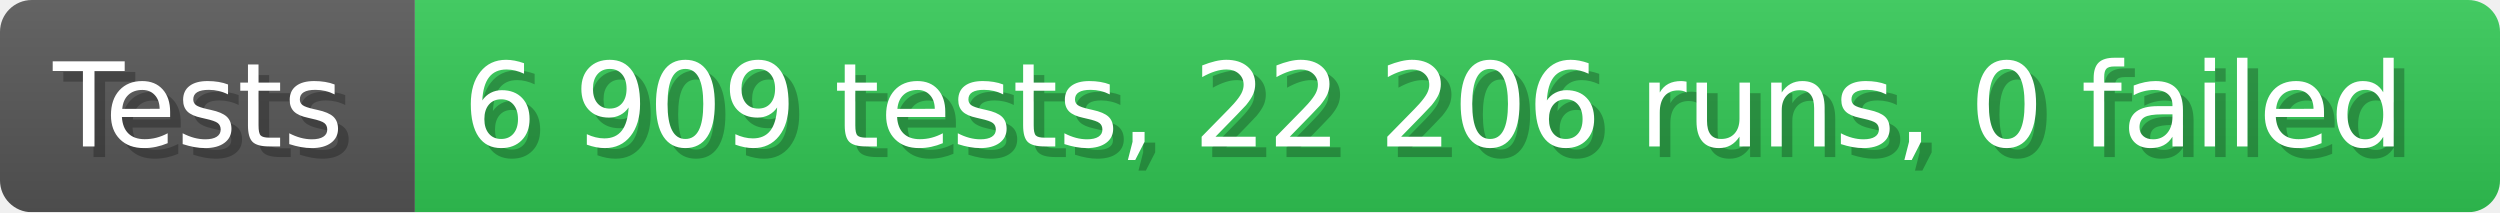
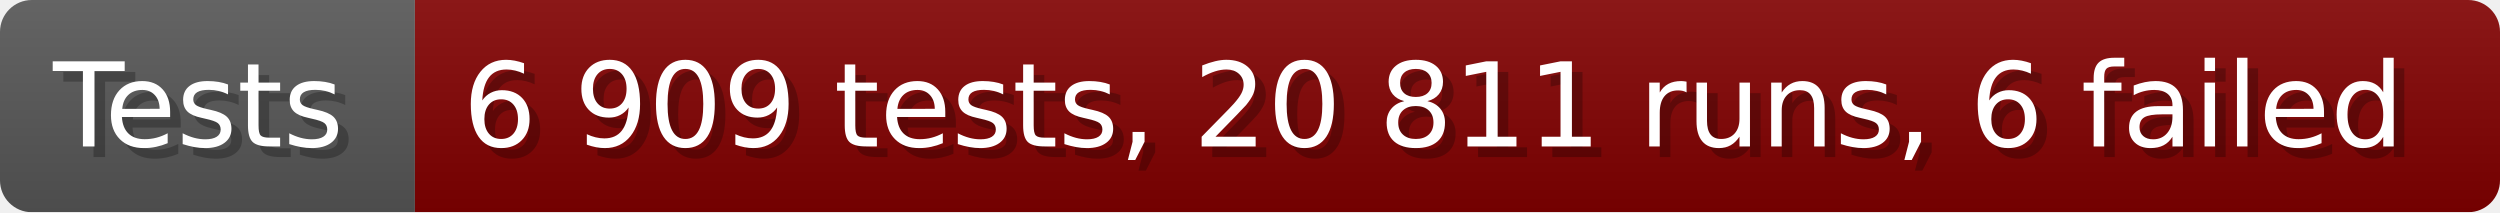
- <svg xmlns="http://www.w3.org/2000/svg" width="235.6" height="20" viewBox="0 0 2356 200" role="img" aria-label="Tests: 6 909 tests, 22 206 runs, 0 failed">
+ <svg xmlns="http://www.w3.org/2000/svg" width="235.6" height="20" viewBox="0 0 2356 200" role="img" aria-label="Tests: 6 909 tests, 20 811 runs, 6 failed">
  <linearGradient id="a" x2="0" y2="100%">
    <stop offset="0" stop-opacity=".1" stop-color="#EEE" />
    <stop offset="1" stop-opacity=".1" />
  </linearGradient>
  <mask id="m">
    <rect width="2356" height="200" rx="30" fill="#FFF" />
  </mask>
  <g mask="url(#m)">
    <rect width="391" height="200" fill="#555" />
-     <rect width="1965" height="200" fill="#31c653" x="391" />
+     <rect width="1965" height="200" fill="#800000" x="391" />
    <rect width="2356" height="200" fill="url(#a)" />
  </g>
  <g aria-hidden="true" fill="#fff" text-anchor="start" font-family="Verdana,DejaVu Sans,sans-serif" font-size="110">
    <text x="60" y="148" textLength="291" fill="#000" opacity="0.25">Tests</text>
    <text x="50" y="138" textLength="291">Tests</text>
-     <text x="446" y="148" textLength="1865" fill="#000" opacity="0.25">6 909 tests, 22 206 runs, 0 failed</text>
-     <text x="436" y="138" textLength="1865">6 909 tests, 22 206 runs, 0 failed</text>
+     <text x="446" y="148" textLength="1865" fill="#000" opacity="0.25">6 909 tests, 20 811 runs, 6 failed</text>
+     <text x="436" y="138" textLength="1865">6 909 tests, 20 811 runs, 6 failed</text>
  </g>
</svg>
